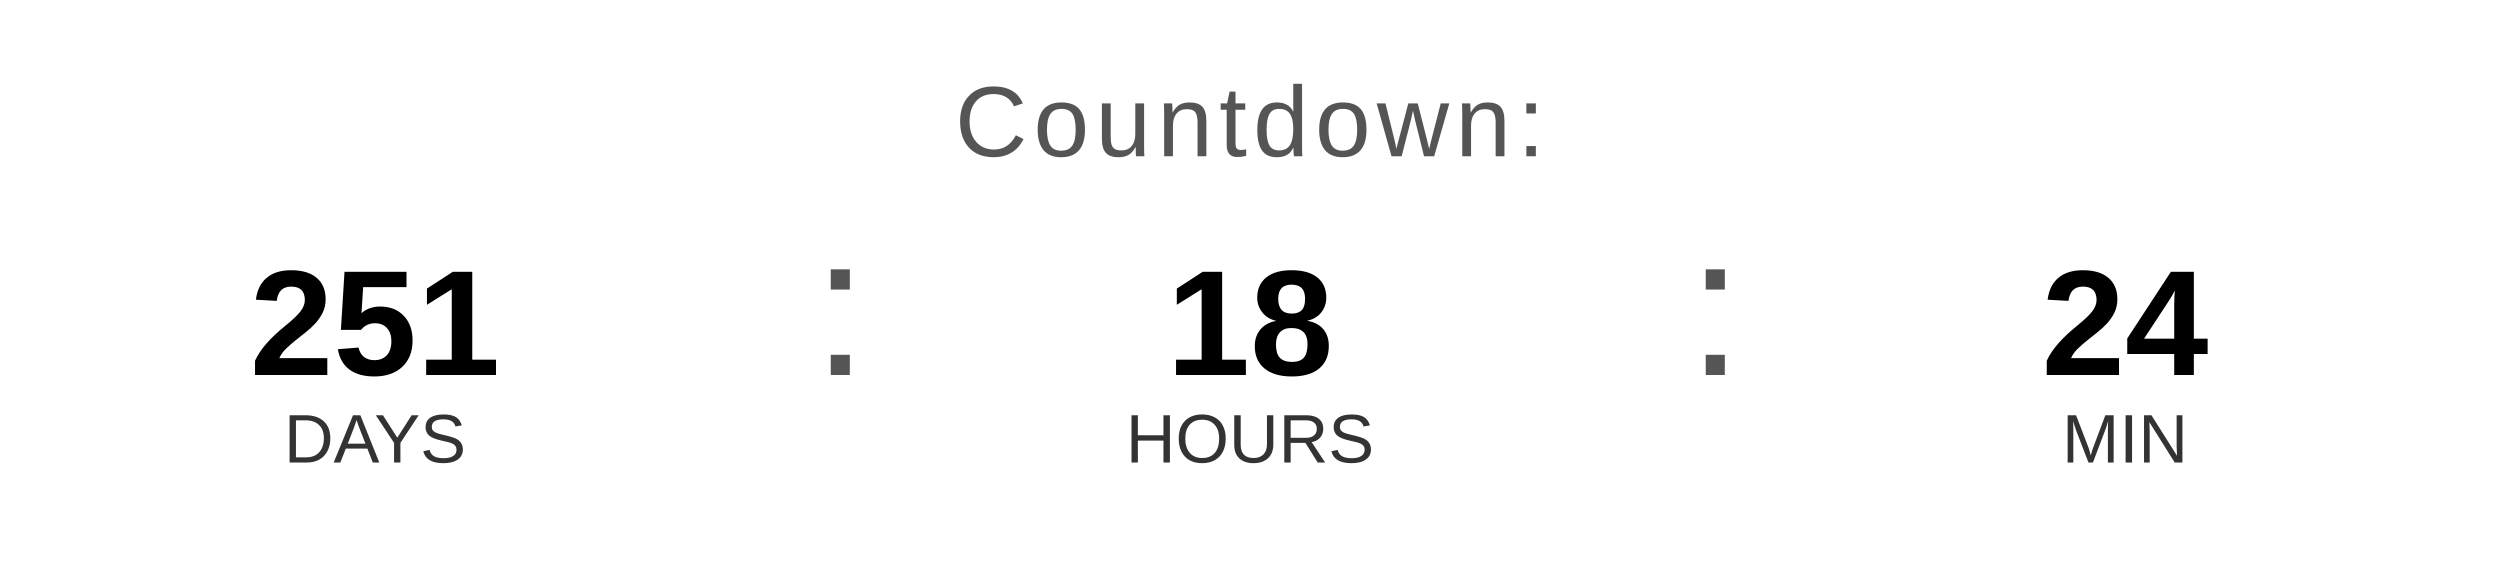
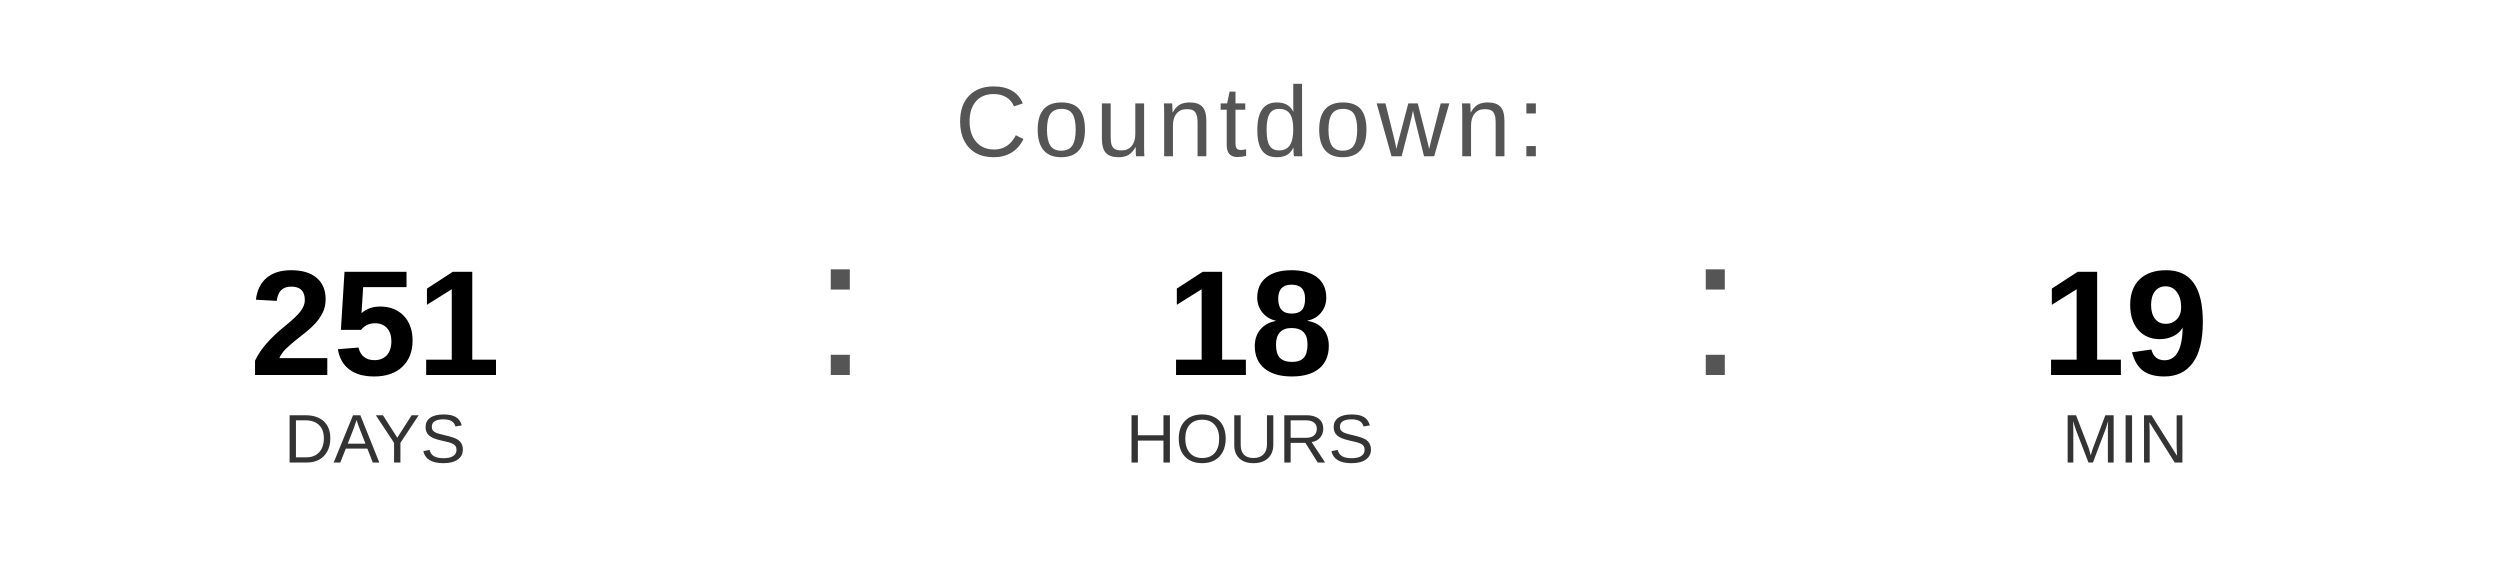
<svg xmlns="http://www.w3.org/2000/svg" width="400" height="90" viewBox="0 0 400 90">
  <text x="200" y="25" font-family="Arial, Helvetica, sans-serif" font-size="16" fill="#555555" text-anchor="middle" letter-spacing="1">
    Countdown:
  </text>
  <text x="60" y="60" font-family="Arial, Helvetica, sans-serif" font-size="24" font-weight="bold" fill="#000000" text-anchor="middle">251</text>
  <text x="60" y="74" font-family="Arial, Helvetica, sans-serif" font-size="11" fill="#333333" text-anchor="middle">DAYS</text>
  <text x="130" y="60" font-family="Arial, sans-serif" font-size="32" fill="#555555">:</text>
  <text x="200" y="60" font-family="Arial, Helvetica, sans-serif" font-size="24" font-weight="bold" fill="#000000" text-anchor="middle">18</text>
  <text x="200" y="74" font-family="Arial, Helvetica, sans-serif" font-size="11" fill="#333333" text-anchor="middle">HOURS</text>
  <text x="270" y="60" font-family="Arial, sans-serif" font-size="32" fill="#555555">:</text>
-   <text x="340" y="60" font-family="Arial, Helvetica, sans-serif" font-size="24" font-weight="bold" fill="#000000" text-anchor="middle">24</text>
+   <text x="340" y="60" font-family="Arial, Helvetica, sans-serif" font-size="24" font-weight="bold" fill="#000000" text-anchor="middle">19</text>
  <text x="340" y="74" font-family="Arial, Helvetica, sans-serif" font-size="11" fill="#333333" text-anchor="middle">MIN</text>
</svg>
